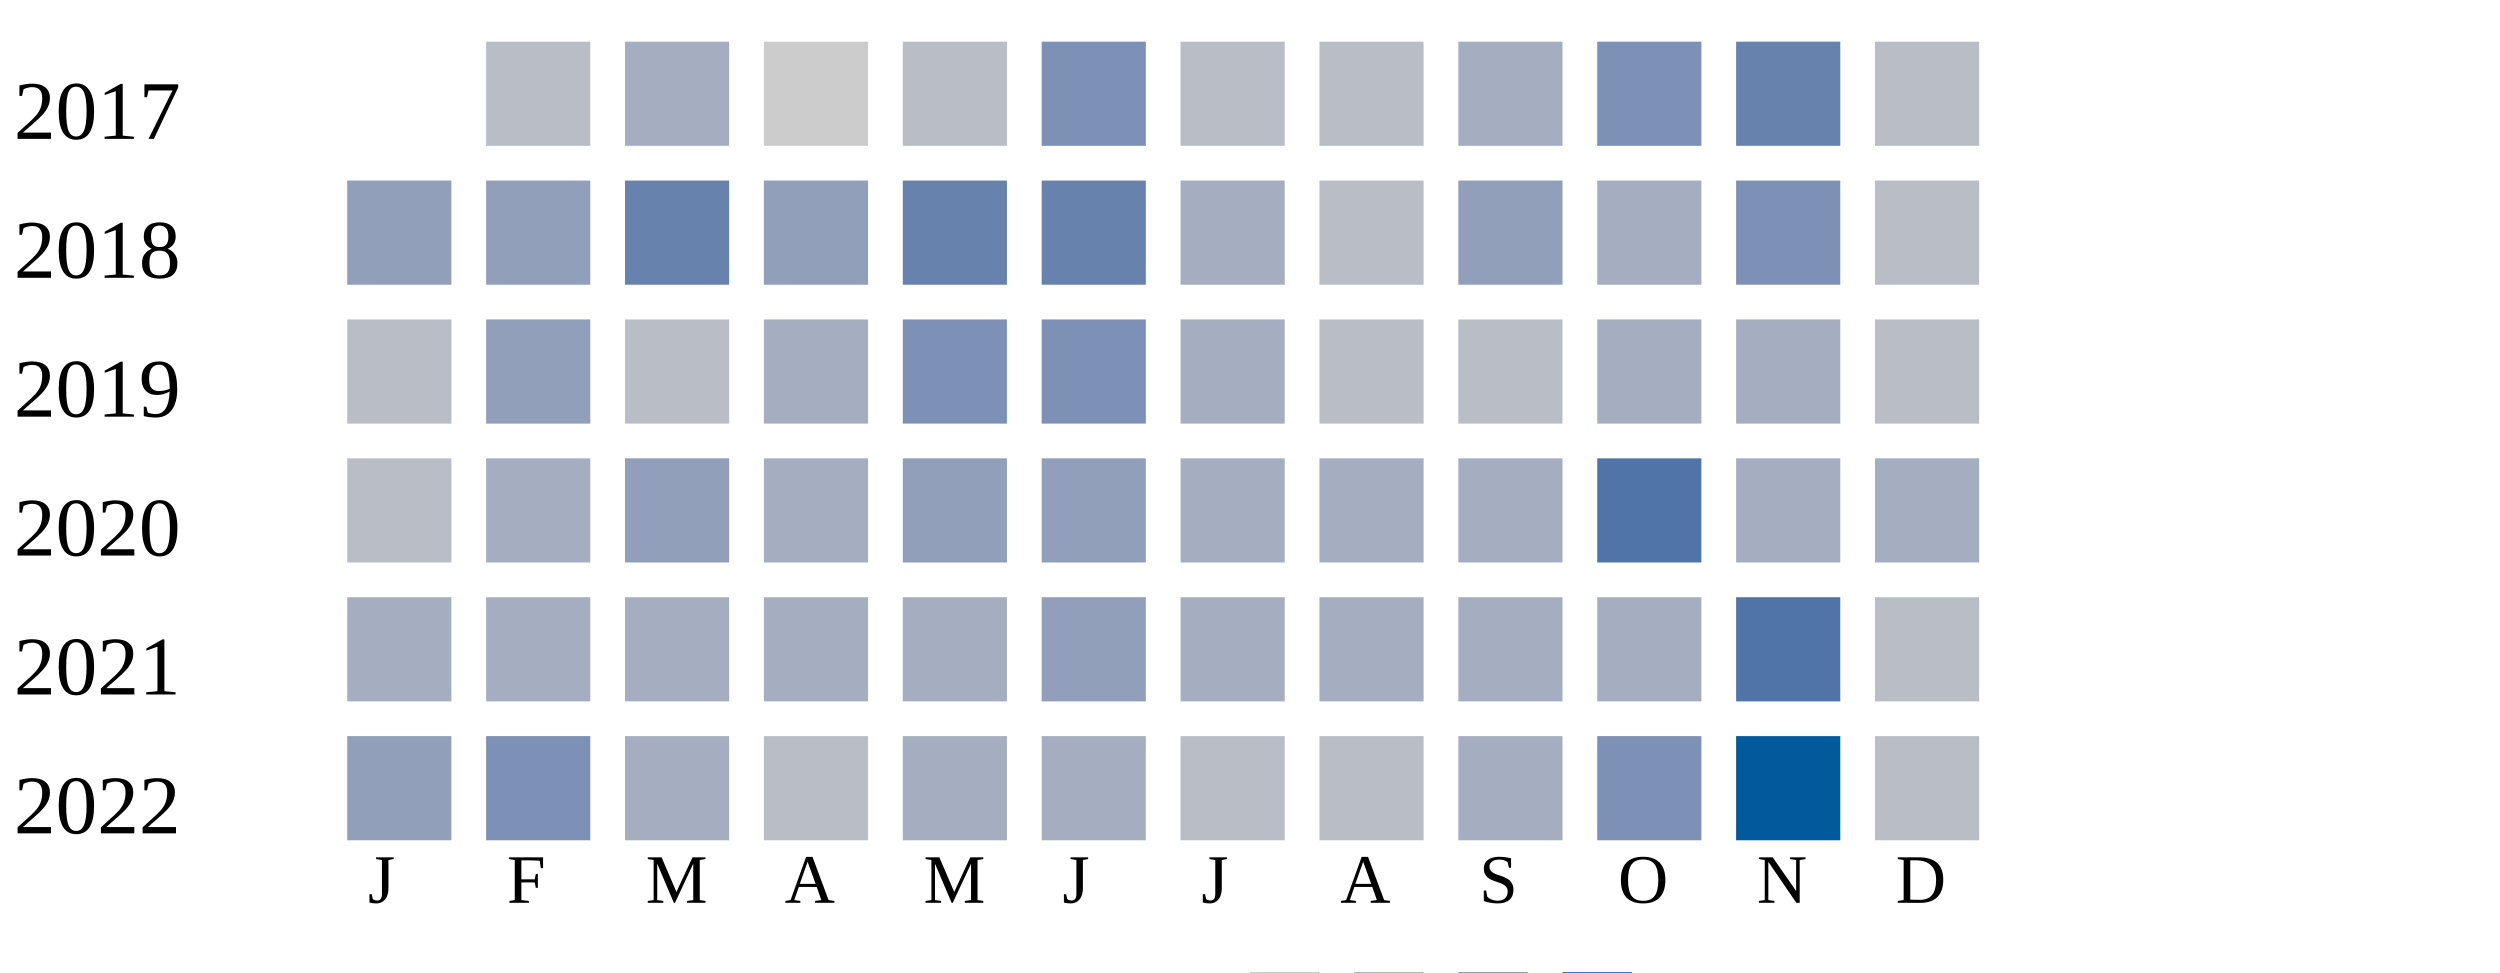
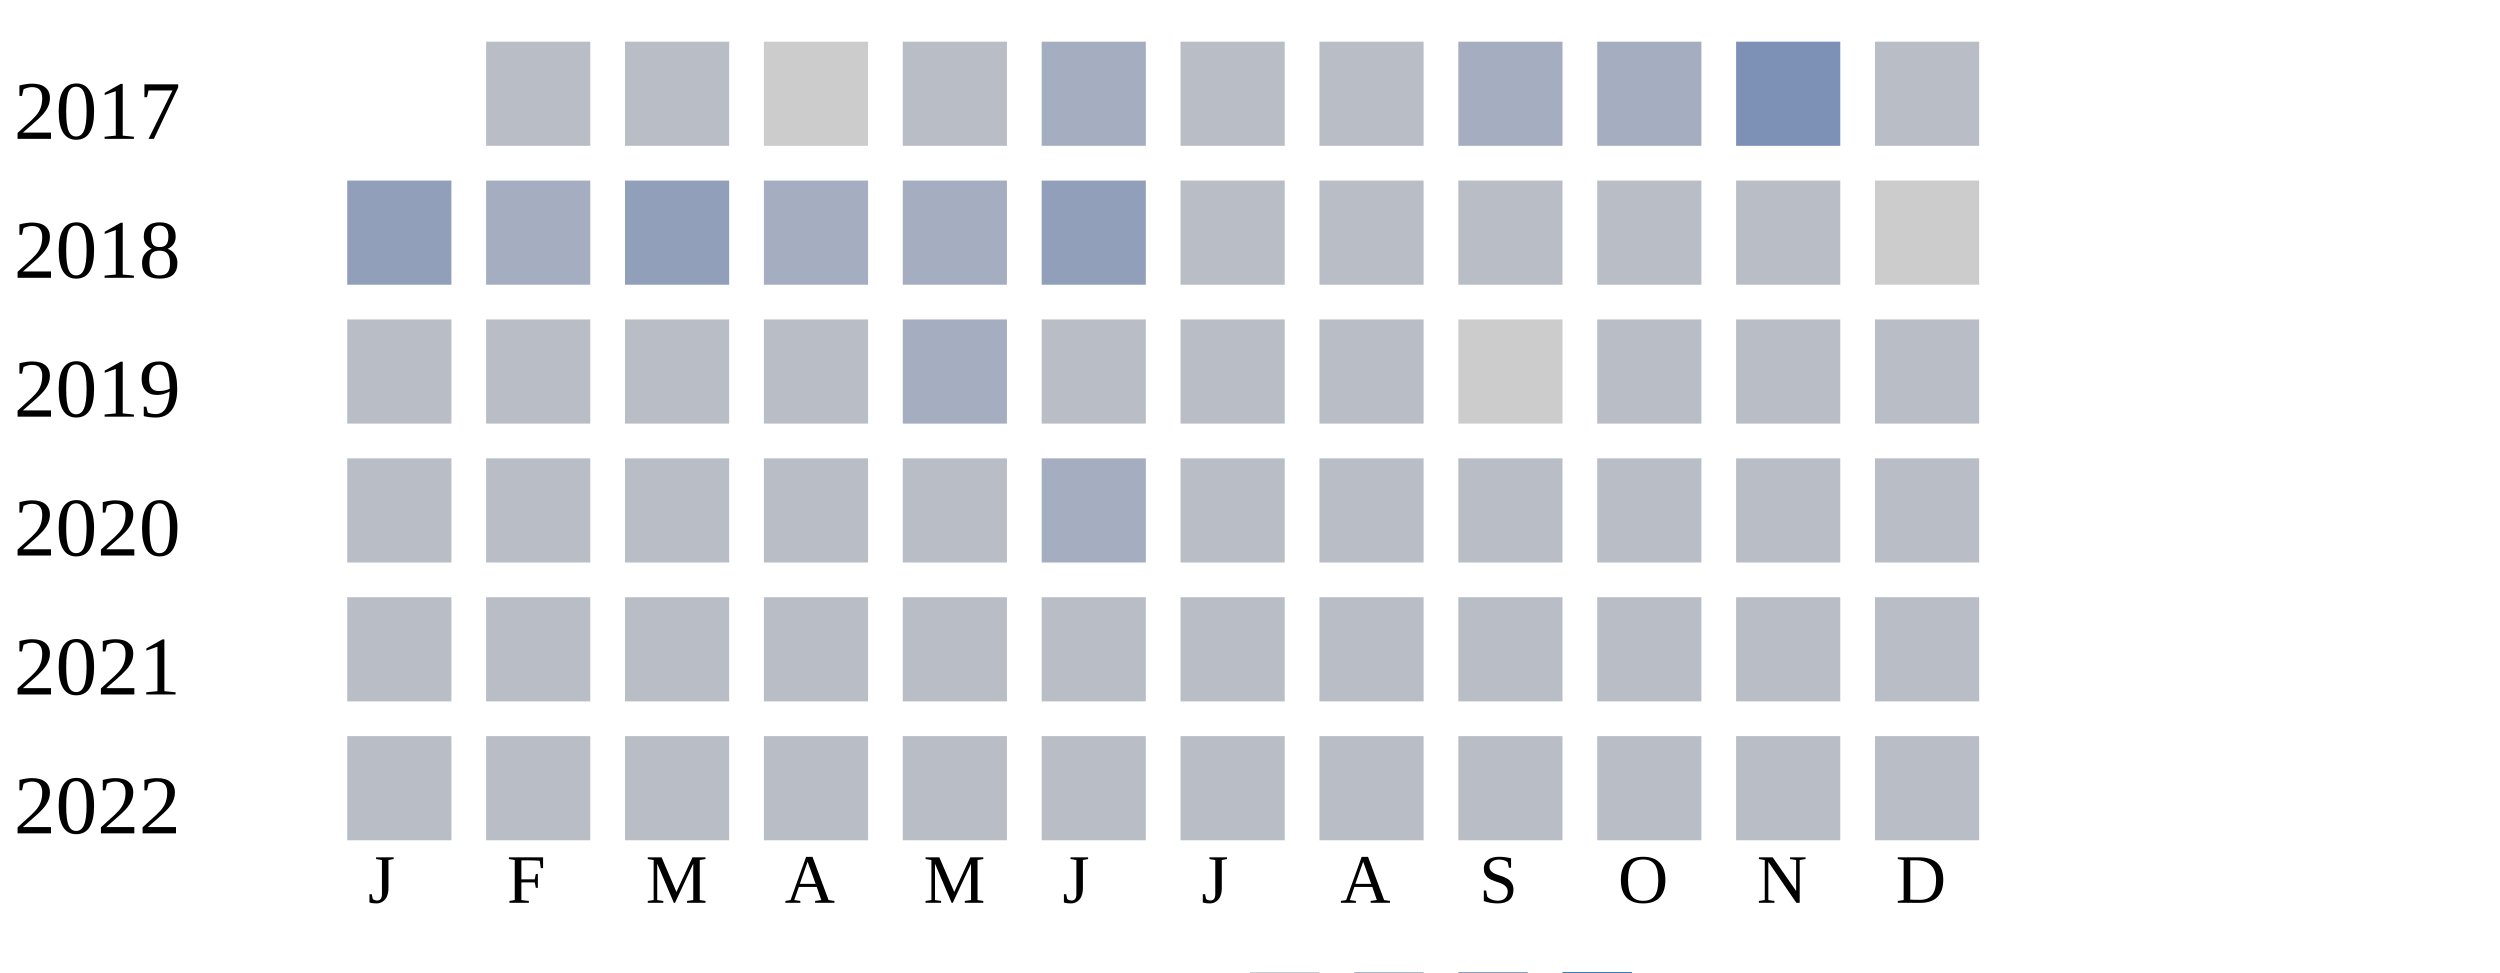
<svg xmlns="http://www.w3.org/2000/svg" width="360" height="140">
  <g transform="translate(0 0)">
    <text x="2" y="20">2017</text>
    <rect x="70" y="6" width="15" height="15" fill="#b9bdc6" />
-     <rect x="90" y="6" width="15" height="15" fill="#a5aec0" />
+     <rect x="90" y="6" width="15" height="15" fill="#b9bdc6" />
    <rect x="110" y="6" width="15" height="15" fill="#cccccc" />
    <rect x="130" y="6" width="15" height="15" fill="#b9bdc6" />
-     <rect x="150" y="6" width="15" height="15" fill="#7d90b5" />
+     <rect x="150" y="6" width="15" height="15" fill="#a5aec0" />
    <rect x="170" y="6" width="15" height="15" fill="#b9bdc6" />
    <rect x="190" y="6" width="15" height="15" fill="#b9bdc6" />
    <rect x="210" y="6" width="15" height="15" fill="#a5aec0" />
-     <rect x="230" y="6" width="15" height="15" fill="#7d90b5" />
-     <rect x="250" y="6" width="15" height="15" fill="#6882ae" />
+     <rect x="230" y="6" width="15" height="15" fill="#a5aec0" />
+     <rect x="250" y="6" width="15" height="15" fill="#7d90b5" />
    <rect x="270" y="6" width="15" height="15" fill="#b9bdc6" />
  </g>
  <g transform="translate(0 20)">
    <text x="2" y="20">2018</text>
    <rect x="50" y="6" width="15" height="15" fill="#919fba" />
-     <rect x="70" y="6" width="15" height="15" fill="#919fba" />
-     <rect x="90" y="6" width="15" height="15" fill="#6882ae" />
-     <rect x="110" y="6" width="15" height="15" fill="#919fba" />
-     <rect x="130" y="6" width="15" height="15" fill="#6882ae" />
-     <rect x="150" y="6" width="15" height="15" fill="#6882ae" />
-     <rect x="170" y="6" width="15" height="15" fill="#a5aec0" />
+     <rect x="70" y="6" width="15" height="15" fill="#a5aec0" />
+     <rect x="90" y="6" width="15" height="15" fill="#919fba" />
+     <rect x="110" y="6" width="15" height="15" fill="#a5aec0" />
+     <rect x="130" y="6" width="15" height="15" fill="#a5aec0" />
+     <rect x="150" y="6" width="15" height="15" fill="#919fba" />
+     <rect x="170" y="6" width="15" height="15" fill="#b9bdc6" />
    <rect x="190" y="6" width="15" height="15" fill="#b9bdc6" />
-     <rect x="210" y="6" width="15" height="15" fill="#919fba" />
-     <rect x="230" y="6" width="15" height="15" fill="#a5aec0" />
-     <rect x="250" y="6" width="15" height="15" fill="#7d90b5" />
-     <rect x="270" y="6" width="15" height="15" fill="#b9bdc6" />
+     <rect x="210" y="6" width="15" height="15" fill="#b9bdc6" />
+     <rect x="230" y="6" width="15" height="15" fill="#b9bdc6" />
+     <rect x="250" y="6" width="15" height="15" fill="#b9bdc6" />
+     <rect x="270" y="6" width="15" height="15" fill="#cccccc" />
  </g>
  <g transform="translate(0 40)">
    <text x="2" y="20">2019</text>
    <rect x="50" y="6" width="15" height="15" fill="#b9bdc6" />
-     <rect x="70" y="6" width="15" height="15" fill="#919fba" />
+     <rect x="70" y="6" width="15" height="15" fill="#b9bdc6" />
    <rect x="90" y="6" width="15" height="15" fill="#b9bdc6" />
-     <rect x="110" y="6" width="15" height="15" fill="#a5aec0" />
-     <rect x="130" y="6" width="15" height="15" fill="#7d90b5" />
-     <rect x="150" y="6" width="15" height="15" fill="#7d90b5" />
-     <rect x="170" y="6" width="15" height="15" fill="#a5aec0" />
+     <rect x="110" y="6" width="15" height="15" fill="#b9bdc6" />
+     <rect x="130" y="6" width="15" height="15" fill="#a5aec0" />
+     <rect x="150" y="6" width="15" height="15" fill="#b9bdc6" />
+     <rect x="170" y="6" width="15" height="15" fill="#b9bdc6" />
    <rect x="190" y="6" width="15" height="15" fill="#b9bdc6" />
-     <rect x="210" y="6" width="15" height="15" fill="#b9bdc6" />
-     <rect x="230" y="6" width="15" height="15" fill="#a5aec0" />
-     <rect x="250" y="6" width="15" height="15" fill="#a5aec0" />
+     <rect x="210" y="6" width="15" height="15" fill="#cccccc" />
+     <rect x="230" y="6" width="15" height="15" fill="#b9bdc6" />
+     <rect x="250" y="6" width="15" height="15" fill="#b9bdc6" />
    <rect x="270" y="6" width="15" height="15" fill="#b9bdc6" />
  </g>
  <g transform="translate(0 60)">
    <text x="2" y="20">2020</text>
    <rect x="50" y="6" width="15" height="15" fill="#b9bdc6" />
-     <rect x="70" y="6" width="15" height="15" fill="#a5aec0" />
-     <rect x="90" y="6" width="15" height="15" fill="#919fba" />
-     <rect x="110" y="6" width="15" height="15" fill="#a5aec0" />
-     <rect x="130" y="6" width="15" height="15" fill="#919fba" />
-     <rect x="150" y="6" width="15" height="15" fill="#919fba" />
-     <rect x="170" y="6" width="15" height="15" fill="#a5aec0" />
-     <rect x="190" y="6" width="15" height="15" fill="#a5aec0" />
-     <rect x="210" y="6" width="15" height="15" fill="#a5aec0" />
-     <rect x="230" y="6" width="15" height="15" fill="#5174a8" />
-     <rect x="250" y="6" width="15" height="15" fill="#a5aec0" />
-     <rect x="270" y="6" width="15" height="15" fill="#a5aec0" />
+     <rect x="70" y="6" width="15" height="15" fill="#b9bdc6" />
+     <rect x="90" y="6" width="15" height="15" fill="#b9bdc6" />
+     <rect x="110" y="6" width="15" height="15" fill="#b9bdc6" />
+     <rect x="130" y="6" width="15" height="15" fill="#b9bdc6" />
+     <rect x="150" y="6" width="15" height="15" fill="#a5aec0" />
+     <rect x="170" y="6" width="15" height="15" fill="#b9bdc6" />
+     <rect x="190" y="6" width="15" height="15" fill="#b9bdc6" />
+     <rect x="210" y="6" width="15" height="15" fill="#b9bdc6" />
+     <rect x="230" y="6" width="15" height="15" fill="#b9bdc6" />
+     <rect x="250" y="6" width="15" height="15" fill="#b9bdc6" />
+     <rect x="270" y="6" width="15" height="15" fill="#b9bdc6" />
  </g>
  <g transform="translate(0 80)">
    <text x="2" y="20">2021</text>
-     <rect x="50" y="6" width="15" height="15" fill="#a5aec0" />
-     <rect x="70" y="6" width="15" height="15" fill="#a5aec0" />
-     <rect x="90" y="6" width="15" height="15" fill="#a5aec0" />
-     <rect x="110" y="6" width="15" height="15" fill="#a5aec0" />
-     <rect x="130" y="6" width="15" height="15" fill="#a5aec0" />
-     <rect x="150" y="6" width="15" height="15" fill="#919fba" />
-     <rect x="170" y="6" width="15" height="15" fill="#a5aec0" />
-     <rect x="190" y="6" width="15" height="15" fill="#a5aec0" />
-     <rect x="210" y="6" width="15" height="15" fill="#a5aec0" />
-     <rect x="230" y="6" width="15" height="15" fill="#a5aec0" />
-     <rect x="250" y="6" width="15" height="15" fill="#5174a8" />
+     <rect x="50" y="6" width="15" height="15" fill="#b9bdc6" />
+     <rect x="70" y="6" width="15" height="15" fill="#b9bdc6" />
+     <rect x="90" y="6" width="15" height="15" fill="#b9bdc6" />
+     <rect x="110" y="6" width="15" height="15" fill="#b9bdc6" />
+     <rect x="130" y="6" width="15" height="15" fill="#b9bdc6" />
+     <rect x="150" y="6" width="15" height="15" fill="#b9bdc6" />
+     <rect x="170" y="6" width="15" height="15" fill="#b9bdc6" />
+     <rect x="190" y="6" width="15" height="15" fill="#b9bdc6" />
+     <rect x="210" y="6" width="15" height="15" fill="#b9bdc6" />
+     <rect x="230" y="6" width="15" height="15" fill="#b9bdc6" />
+     <rect x="250" y="6" width="15" height="15" fill="#b9bdc6" />
    <rect x="270" y="6" width="15" height="15" fill="#b9bdc6" />
  </g>
  <g transform="translate(0 100)">
    <text x="2" y="20">2022</text>
-     <rect x="50" y="6" width="15" height="15" fill="#919fba" />
-     <rect x="70" y="6" width="15" height="15" fill="#7d90b5" />
-     <rect x="90" y="6" width="15" height="15" fill="#a5aec0" />
+     <rect x="50" y="6" width="15" height="15" fill="#b9bdc6" />
+     <rect x="70" y="6" width="15" height="15" fill="#b9bdc6" />
+     <rect x="90" y="6" width="15" height="15" fill="#b9bdc6" />
    <rect x="110" y="6" width="15" height="15" fill="#b9bdc6" />
-     <rect x="130" y="6" width="15" height="15" fill="#a5aec0" />
-     <rect x="150" y="6" width="15" height="15" fill="#a5aec0" />
+     <rect x="130" y="6" width="15" height="15" fill="#b9bdc6" />
+     <rect x="150" y="6" width="15" height="15" fill="#b9bdc6" />
    <rect x="170" y="6" width="15" height="15" fill="#b9bdc6" />
    <rect x="190" y="6" width="15" height="15" fill="#b9bdc6" />
-     <rect x="210" y="6" width="15" height="15" fill="#a5aec0" />
-     <rect x="230" y="6" width="15" height="15" fill="#7d90b5" />
-     <rect x="250" y="6" width="15" height="15" fill="#005a9c" />
+     <rect x="210" y="6" width="15" height="15" fill="#b9bdc6" />
+     <rect x="230" y="6" width="15" height="15" fill="#b9bdc6" />
+     <rect x="250" y="6" width="15" height="15" fill="#b9bdc6" />
    <rect x="270" y="6" width="15" height="15" fill="#b9bdc6" />
  </g>
  <text style="font-size: 10px; text-align: center" x="53" y="130">J</text>
  <text style="font-size: 10px; text-align: center" x="73" y="130">F</text>
  <text style="font-size: 10px; text-align: center" x="93" y="130">M</text>
  <text style="font-size: 10px; text-align: center" x="113" y="130">A</text>
  <text style="font-size: 10px; text-align: center" x="133" y="130">M</text>
  <text style="font-size: 10px; text-align: center" x="153" y="130">J</text>
  <text style="font-size: 10px; text-align: center" x="173" y="130">J</text>
  <text style="font-size: 10px; text-align: center" x="193" y="130">A</text>
  <text style="font-size: 10px; text-align: center" x="213" y="130">S</text>
  <text style="font-size: 10px; text-align: center" x="233" y="130">O</text>
  <text style="font-size: 10px; text-align: center" x="253" y="130">N</text>
  <text style="font-size: 10px; text-align: center" x="273" y="130">D</text>
  <text style="font-size: 10px;" x="155" y="149">Less</text>
  <rect fill="#b9bdc6" width="10" height="10" x="180" y="140" />
  <rect fill="#919fba" width="10" height="10" x="195" y="140" />
  <rect fill="#6882ae" width="10" height="10" x="210" y="140" />
  <rect fill="#005a9c" width="10" height="10" x="225" y="140" />
  <text x="240" y="149" style="font-size: 10px;">More</text>
</svg>
